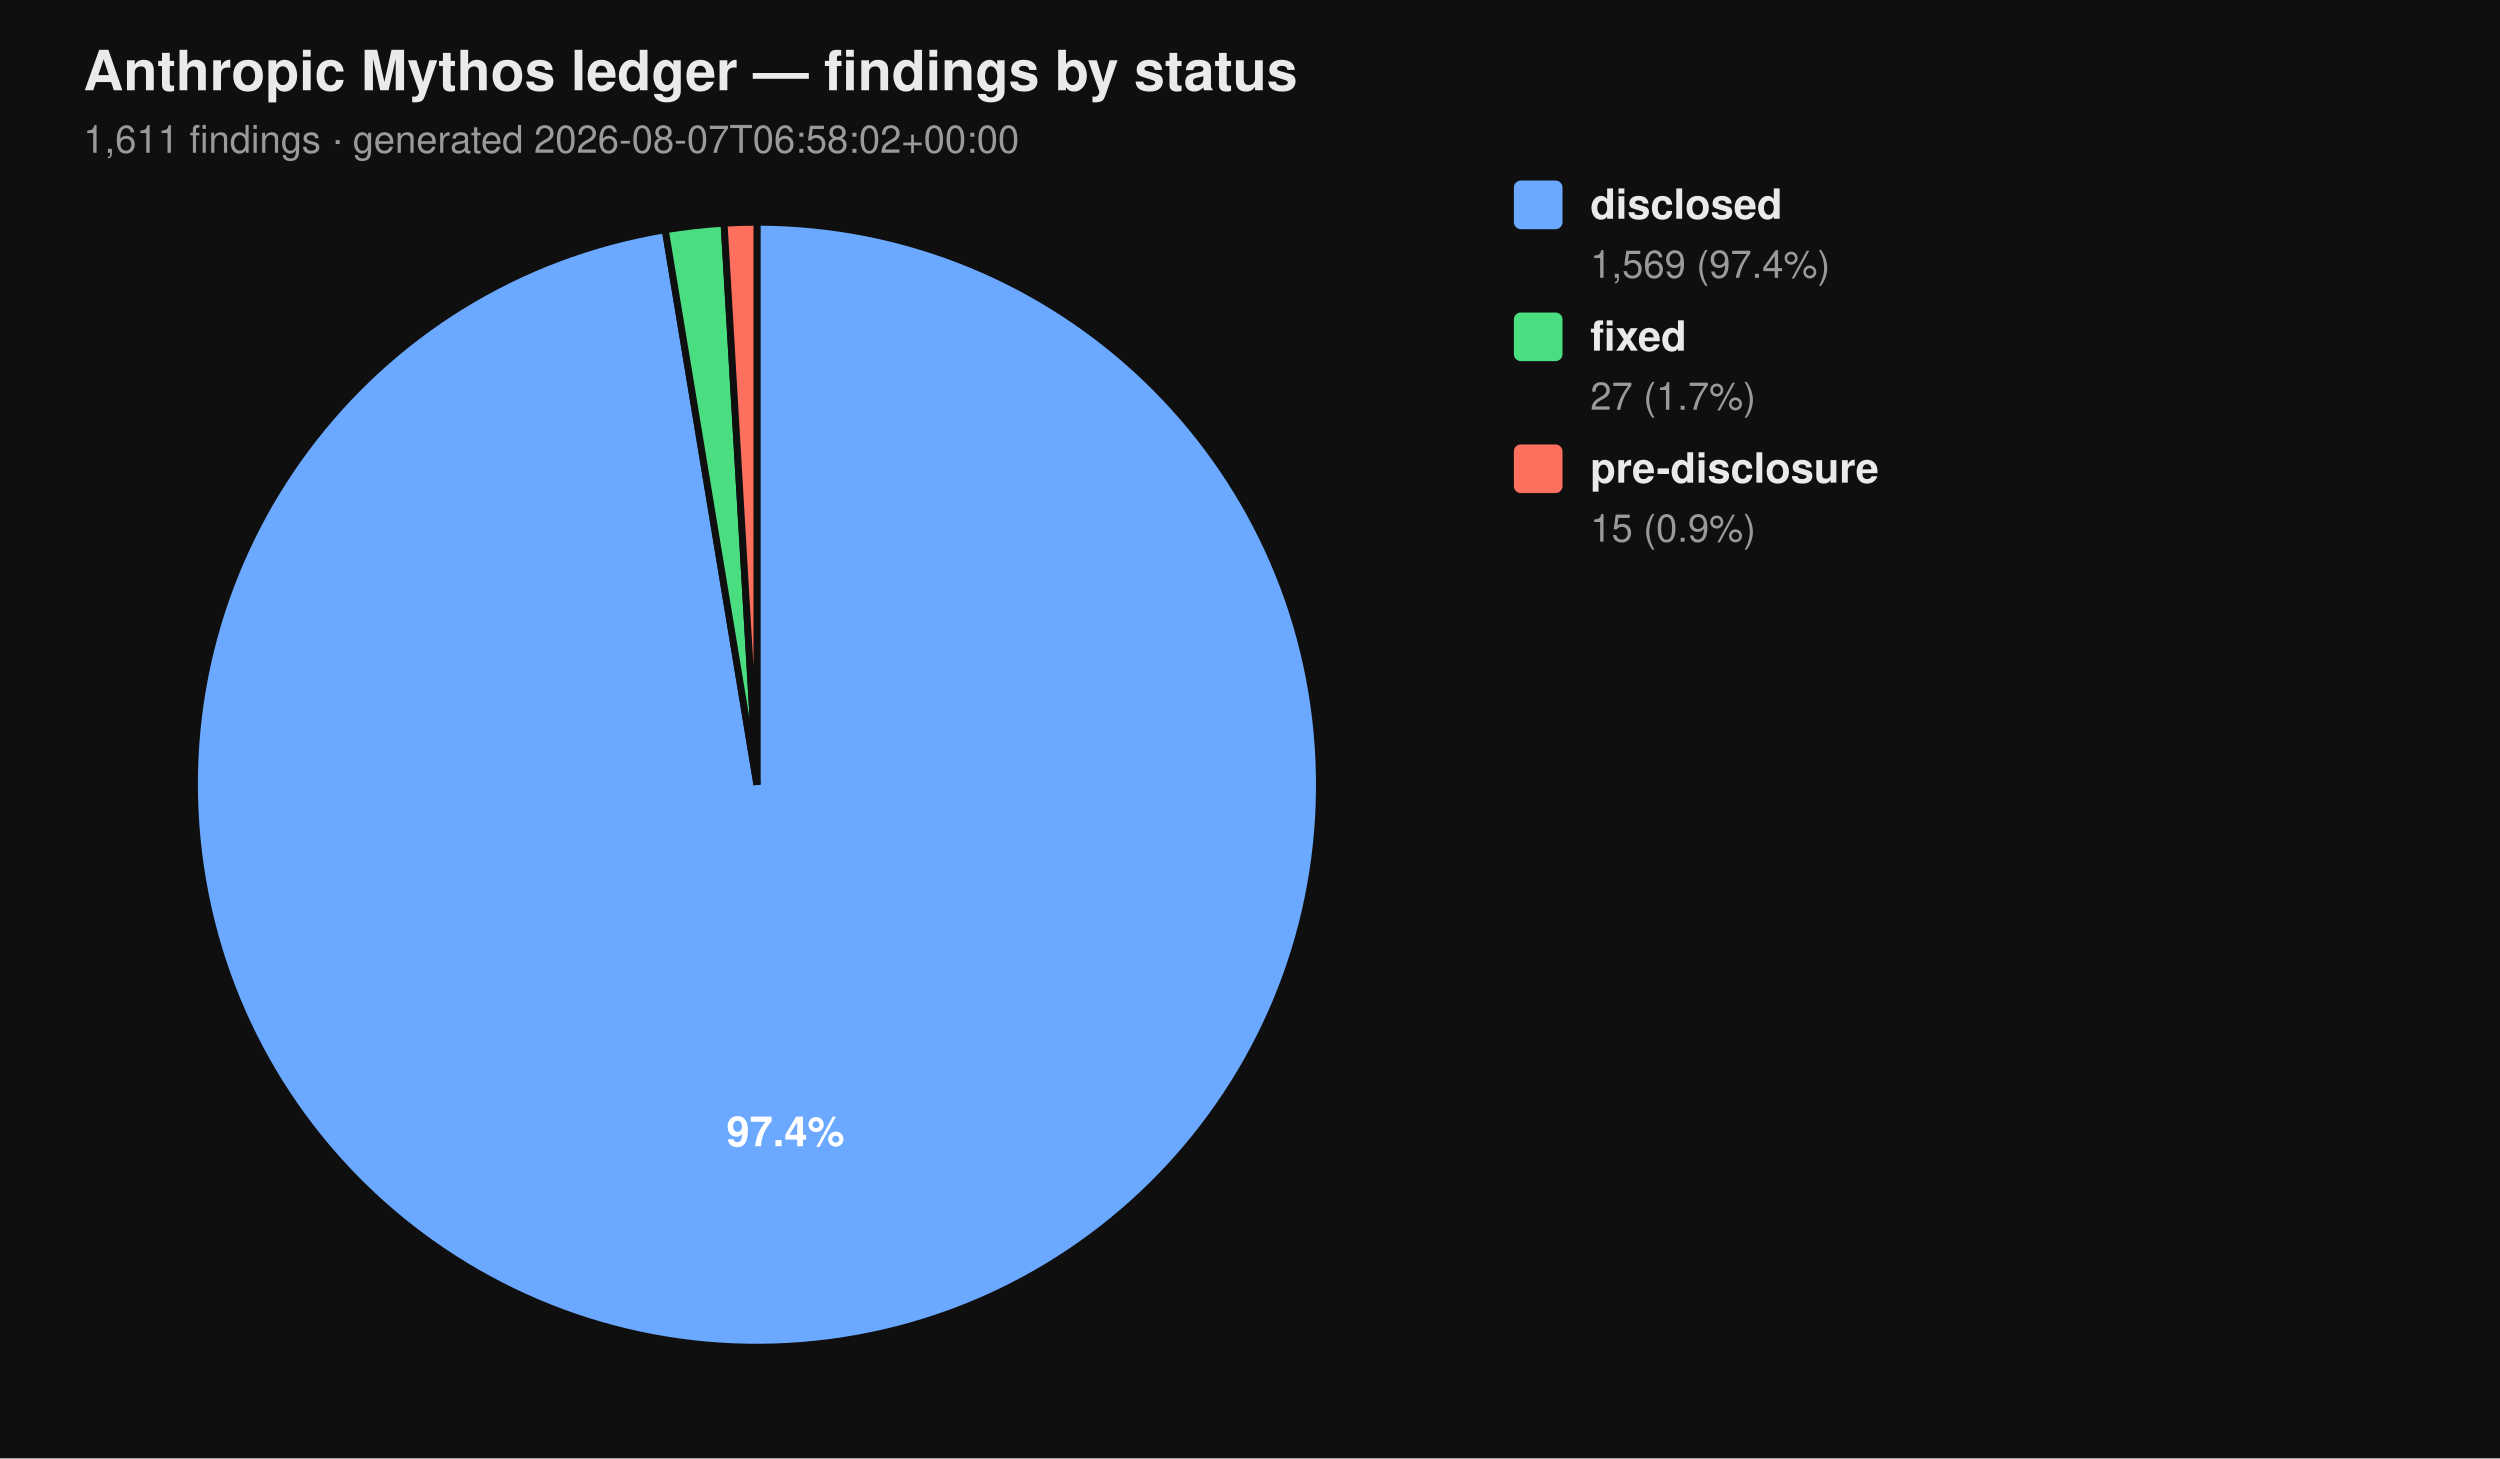
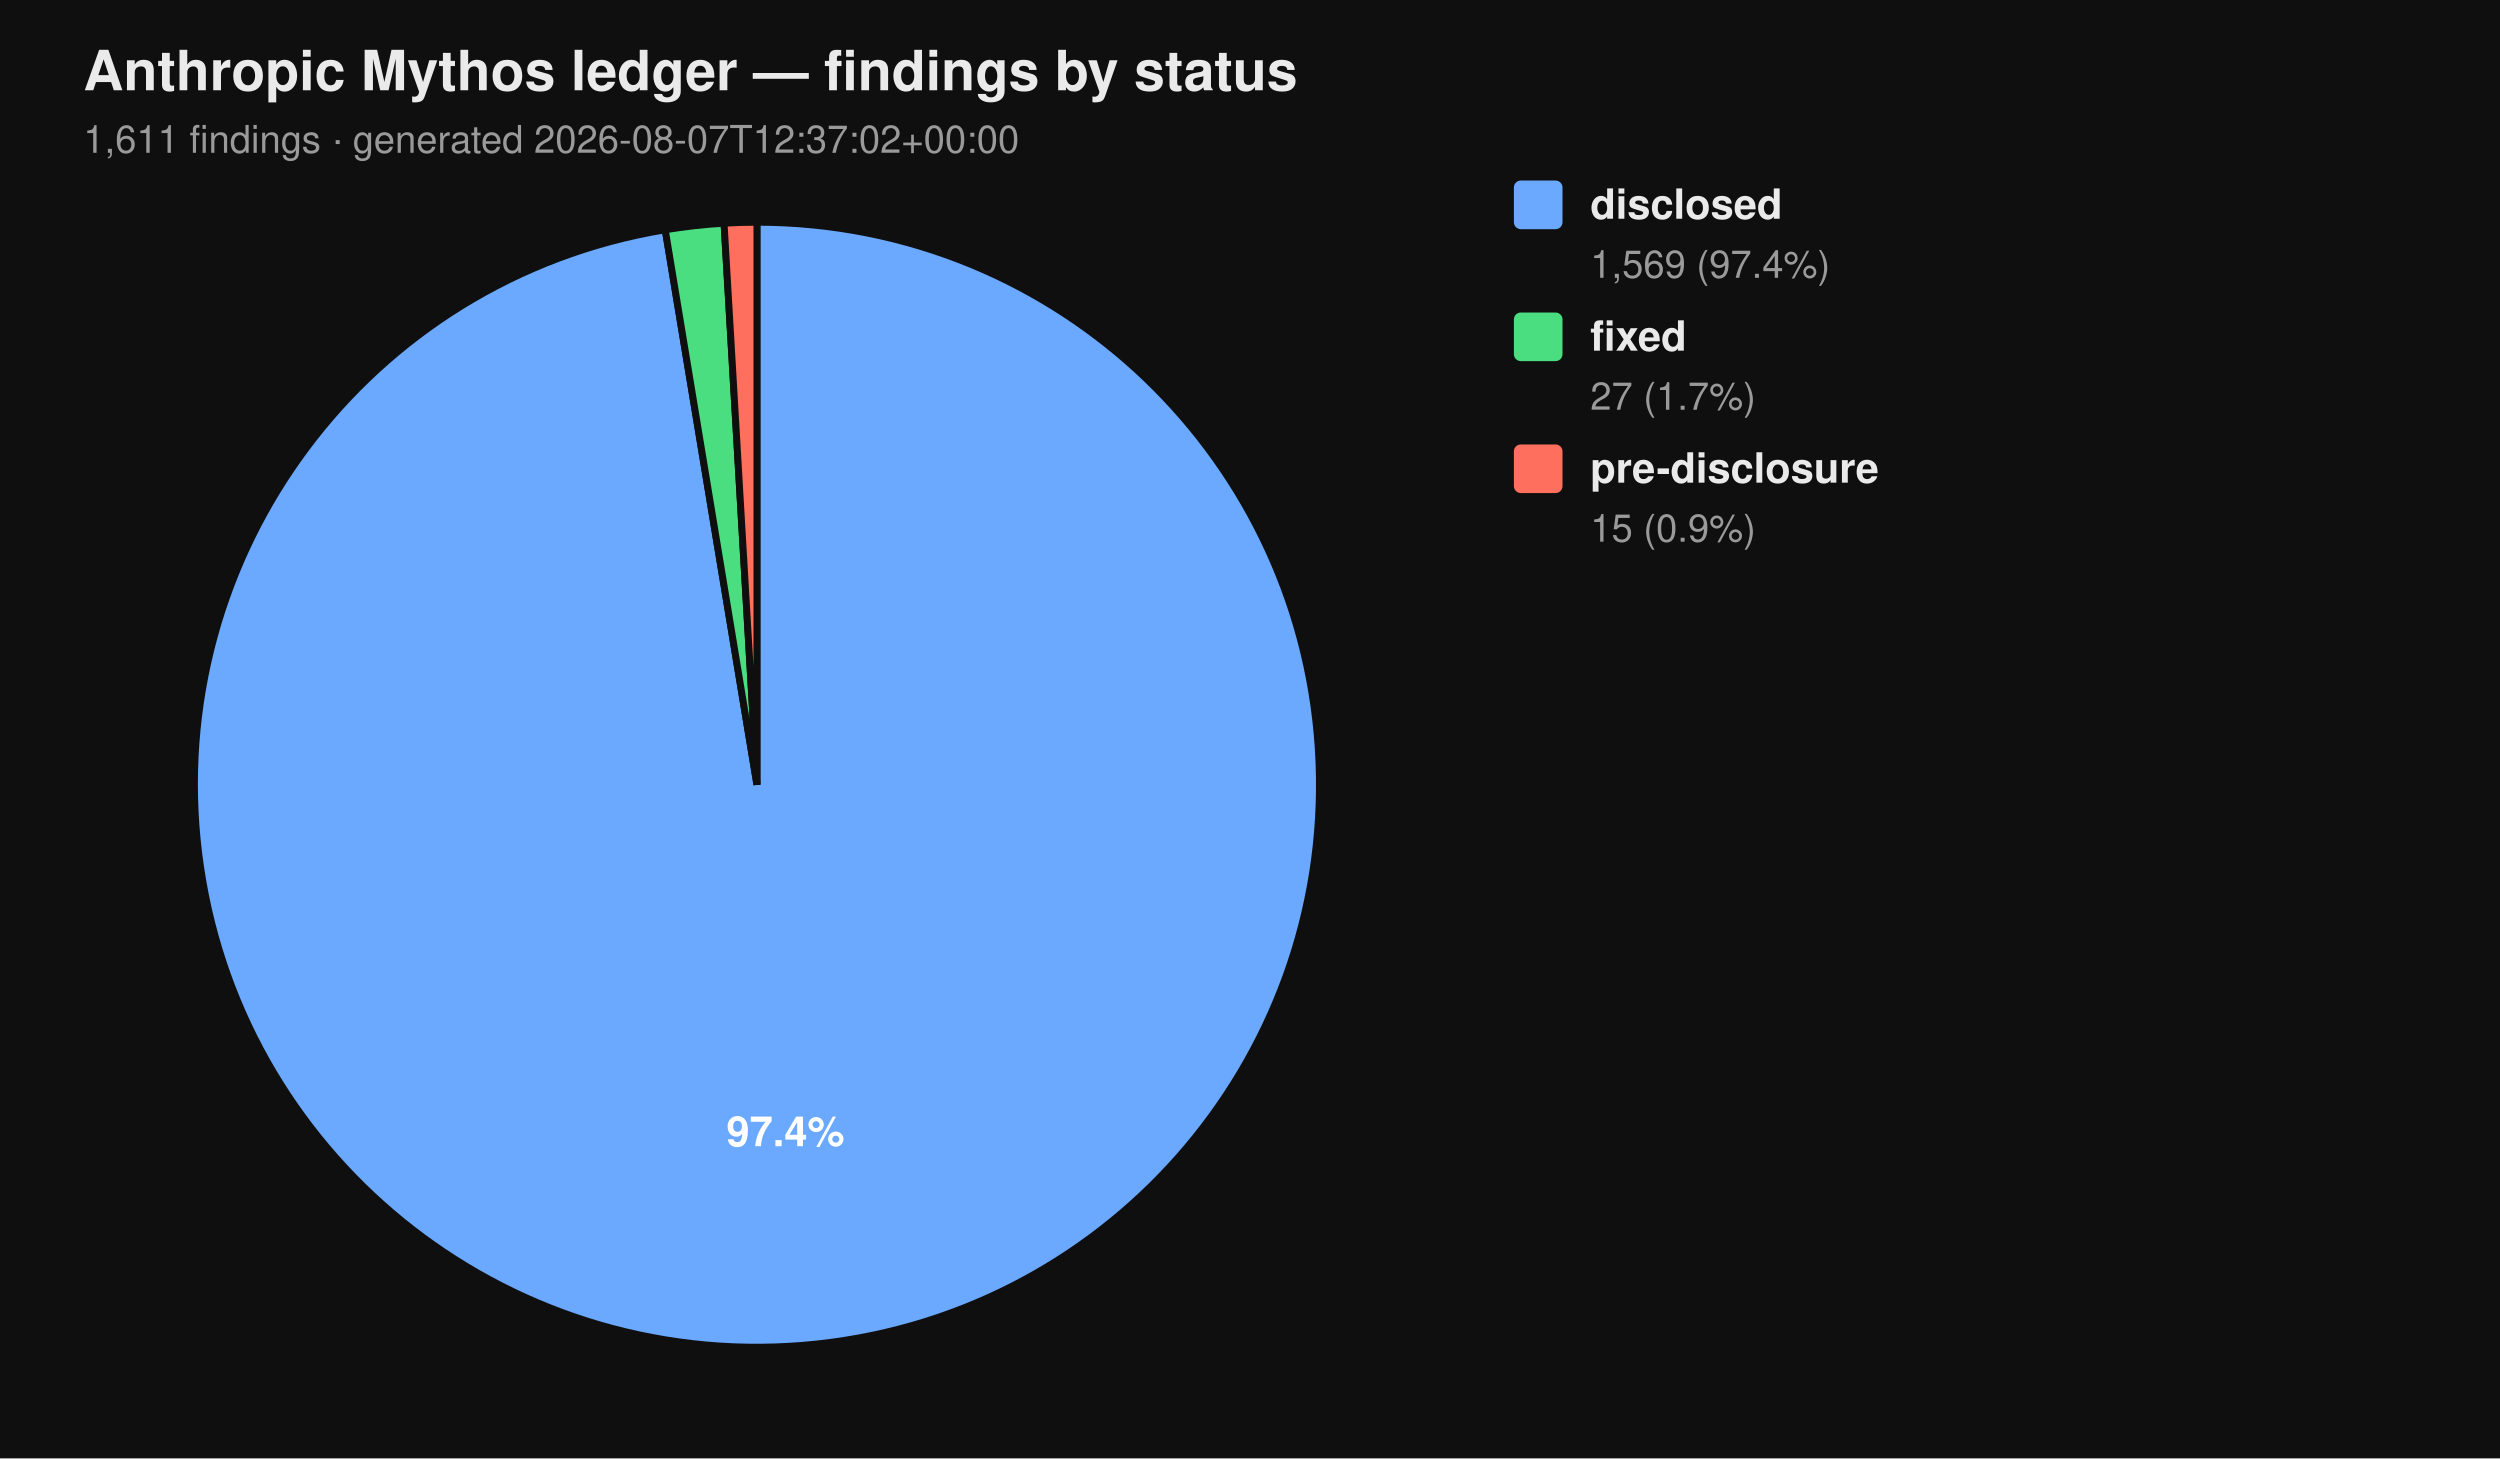
<svg xmlns="http://www.w3.org/2000/svg" viewBox="0 0 720 420" width="720" height="420" font-family="-apple-system, BlinkMacSystemFont, 'Segoe UI', Helvetica, Arial, sans-serif">
  <rect width="100%" height="100%" fill="#0f0f0f" />
  <text x="24" y="26" fill="#eaeaea" font-size="16" font-weight="700">Anthropic Mythos ledger — findings by status</text>
-   <text x="24" y="44" fill="#9a9a9a" font-size="11">1,611 findings  ·  generated 2026-08-07T06:58:02+00:00</text>
+   <text x="24" y="44" fill="#9a9a9a" font-size="11">1,611 findings  ·  generated 2026-08-07T12:37:02+00:00</text>
  <path d="M 218.00 226.00 L 218.00 64.00 A 162.00 162.00 0 1 1 191.58 66.17 Z" fill="#6aa9ff" stroke="#0f0f0f" stroke-width="2" />
  <path d="M 218.00 226.00 L 191.58 66.17 A 162.00 162.00 0 0 1 208.53 64.28 Z" fill="#4ade80" stroke="#0f0f0f" stroke-width="2" />
  <path d="M 218.00 226.00 L 208.53 64.28 A 162.00 162.00 0 0 1 218.00 64.00 Z" fill="#ff6f5e" stroke="#0f0f0f" stroke-width="2" />
  <text x="226.22" y="330.10" text-anchor="middle" fill="#ffffff" font-size="12" font-weight="700">97.4%</text>
  <rect x="436" y="52" width="14" height="14" rx="2" ry="2" fill="#6aa9ff" />
  <text x="458" y="63" fill="#eaeaea" font-size="12" font-weight="600">disclosed</text>
  <text x="458" y="80" fill="#9a9a9a" font-size="11">1,569 (97.4%)</text>
  <rect x="436" y="90" width="14" height="14" rx="2" ry="2" fill="#4ade80" />
  <text x="458" y="101" fill="#eaeaea" font-size="12" font-weight="600">fixed</text>
  <text x="458" y="118" fill="#9a9a9a" font-size="11">27 (1.7%)</text>
  <rect x="436" y="128" width="14" height="14" rx="2" ry="2" fill="#ff6f5e" />
  <text x="458" y="139" fill="#eaeaea" font-size="12" font-weight="600">pre-disclosure</text>
  <text x="458" y="156" fill="#9a9a9a" font-size="11">15 (0.9%)</text>
</svg>
